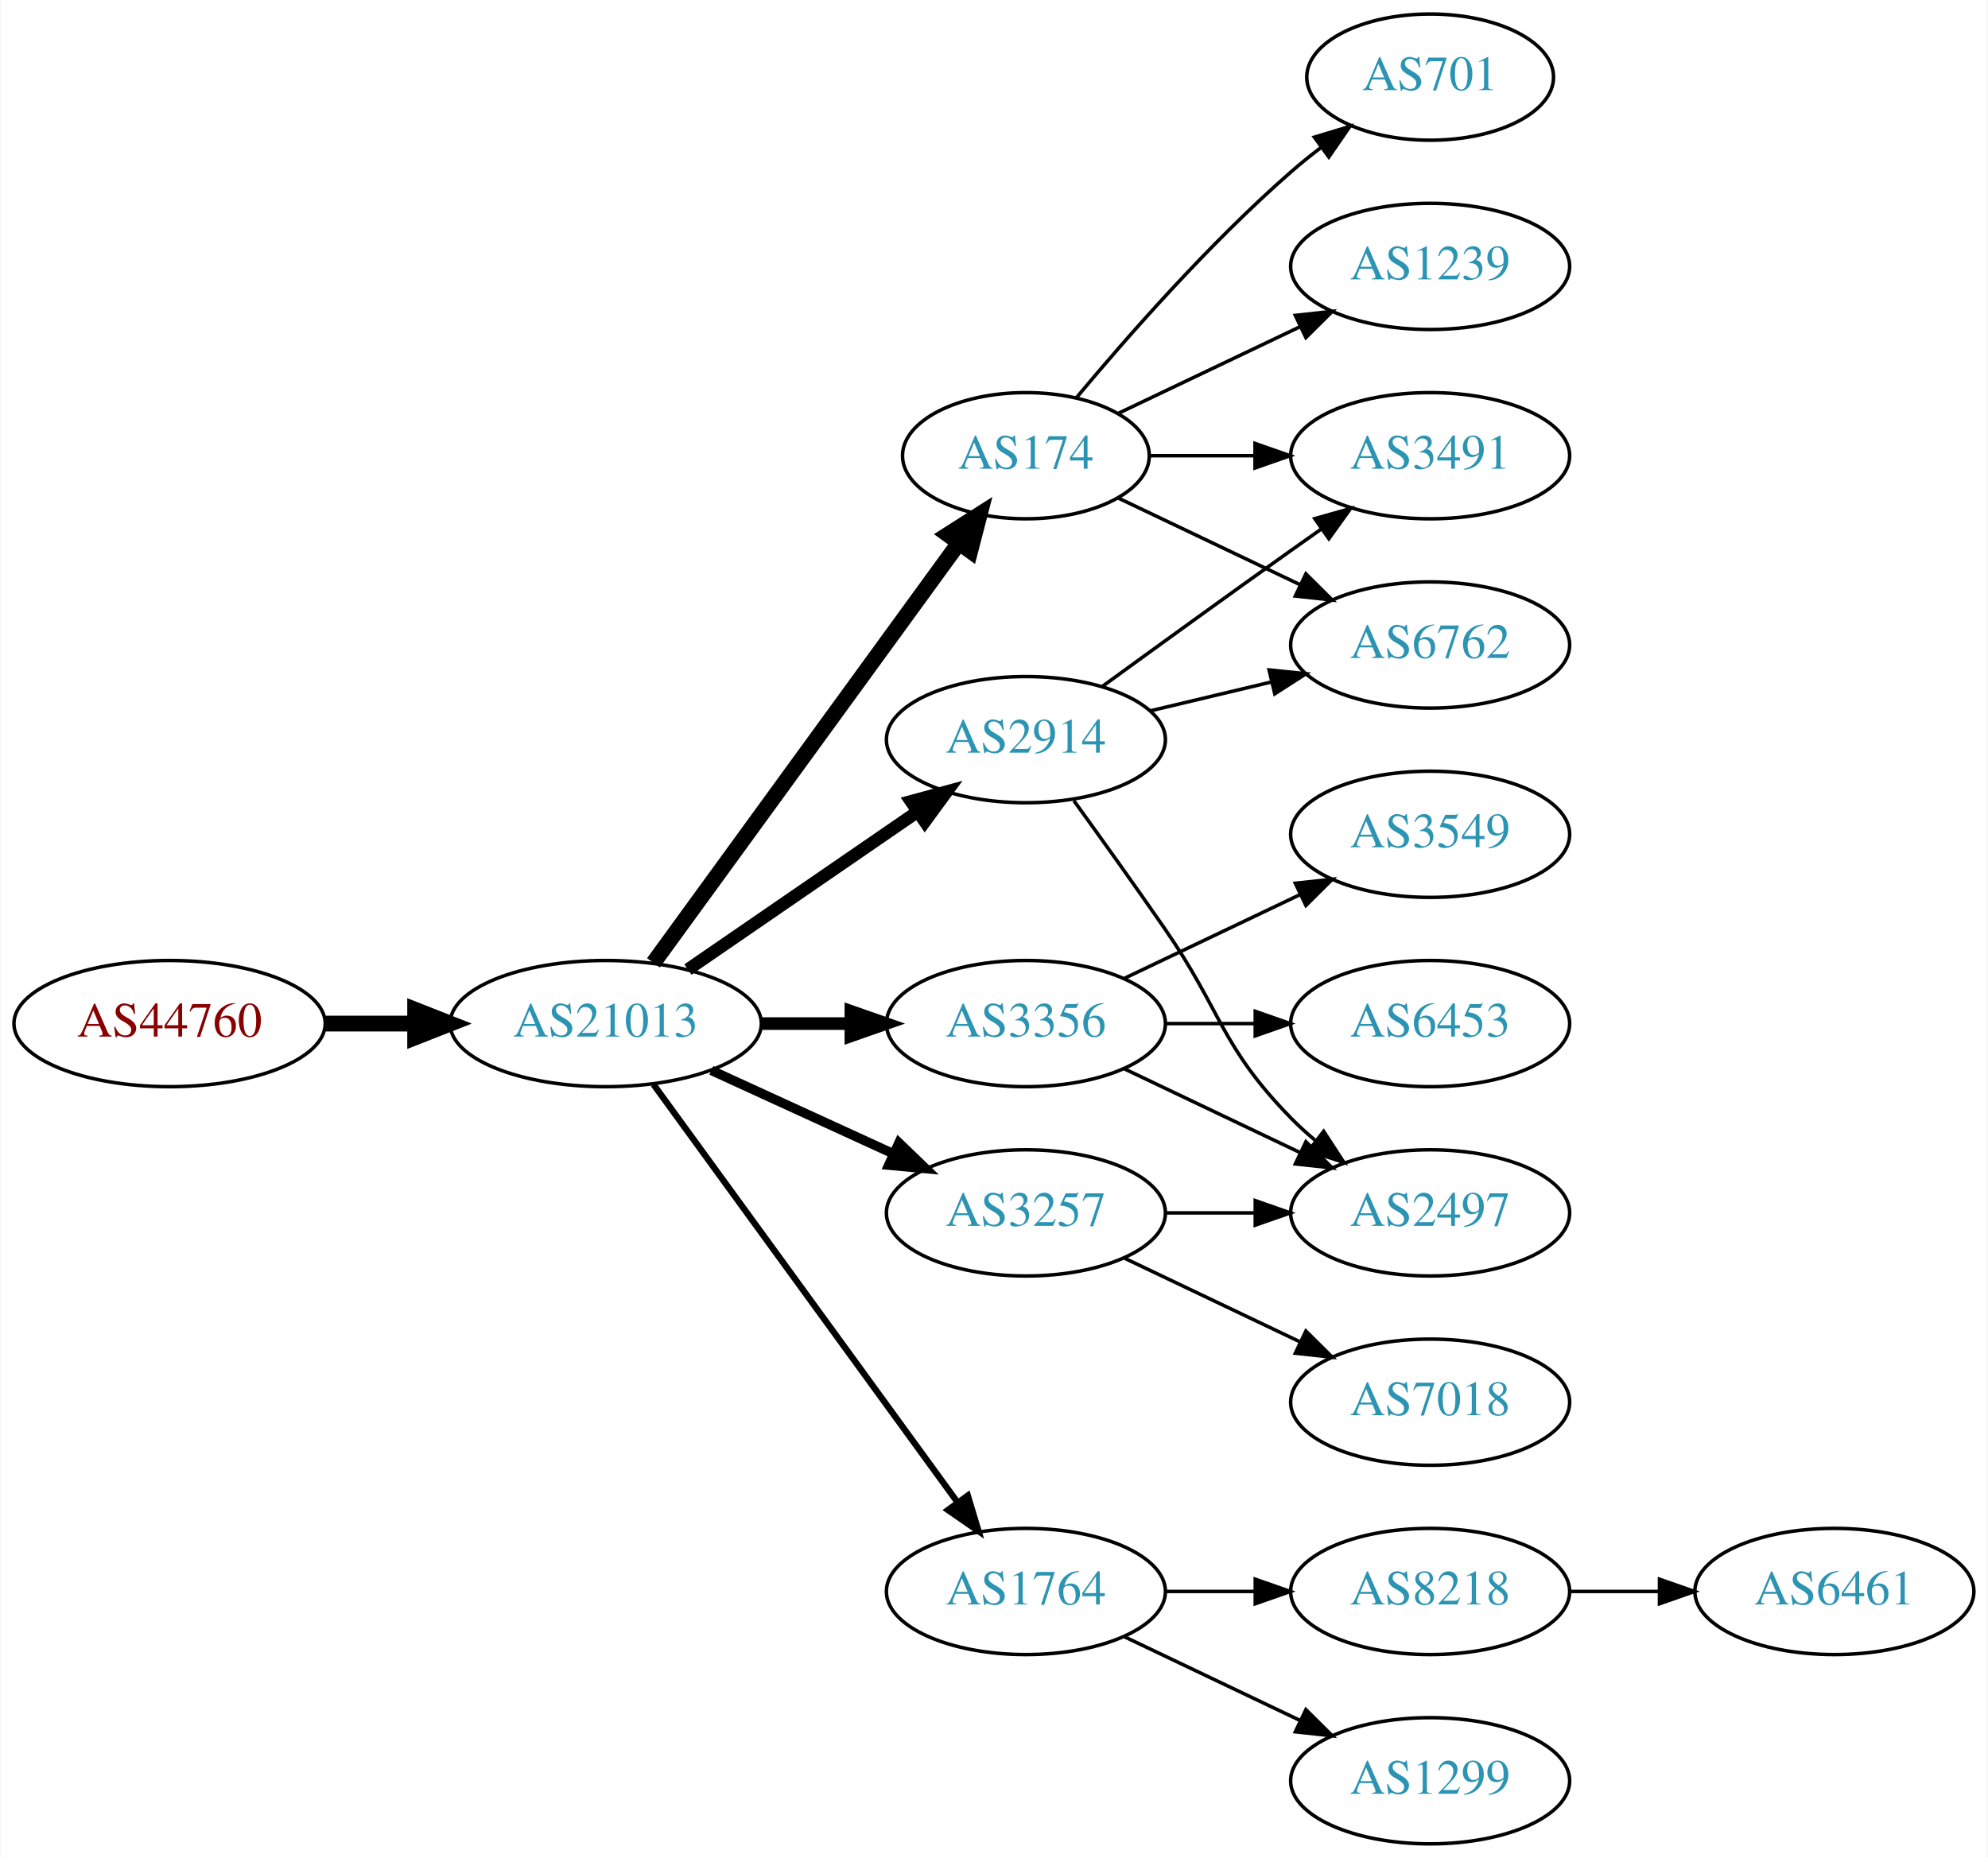
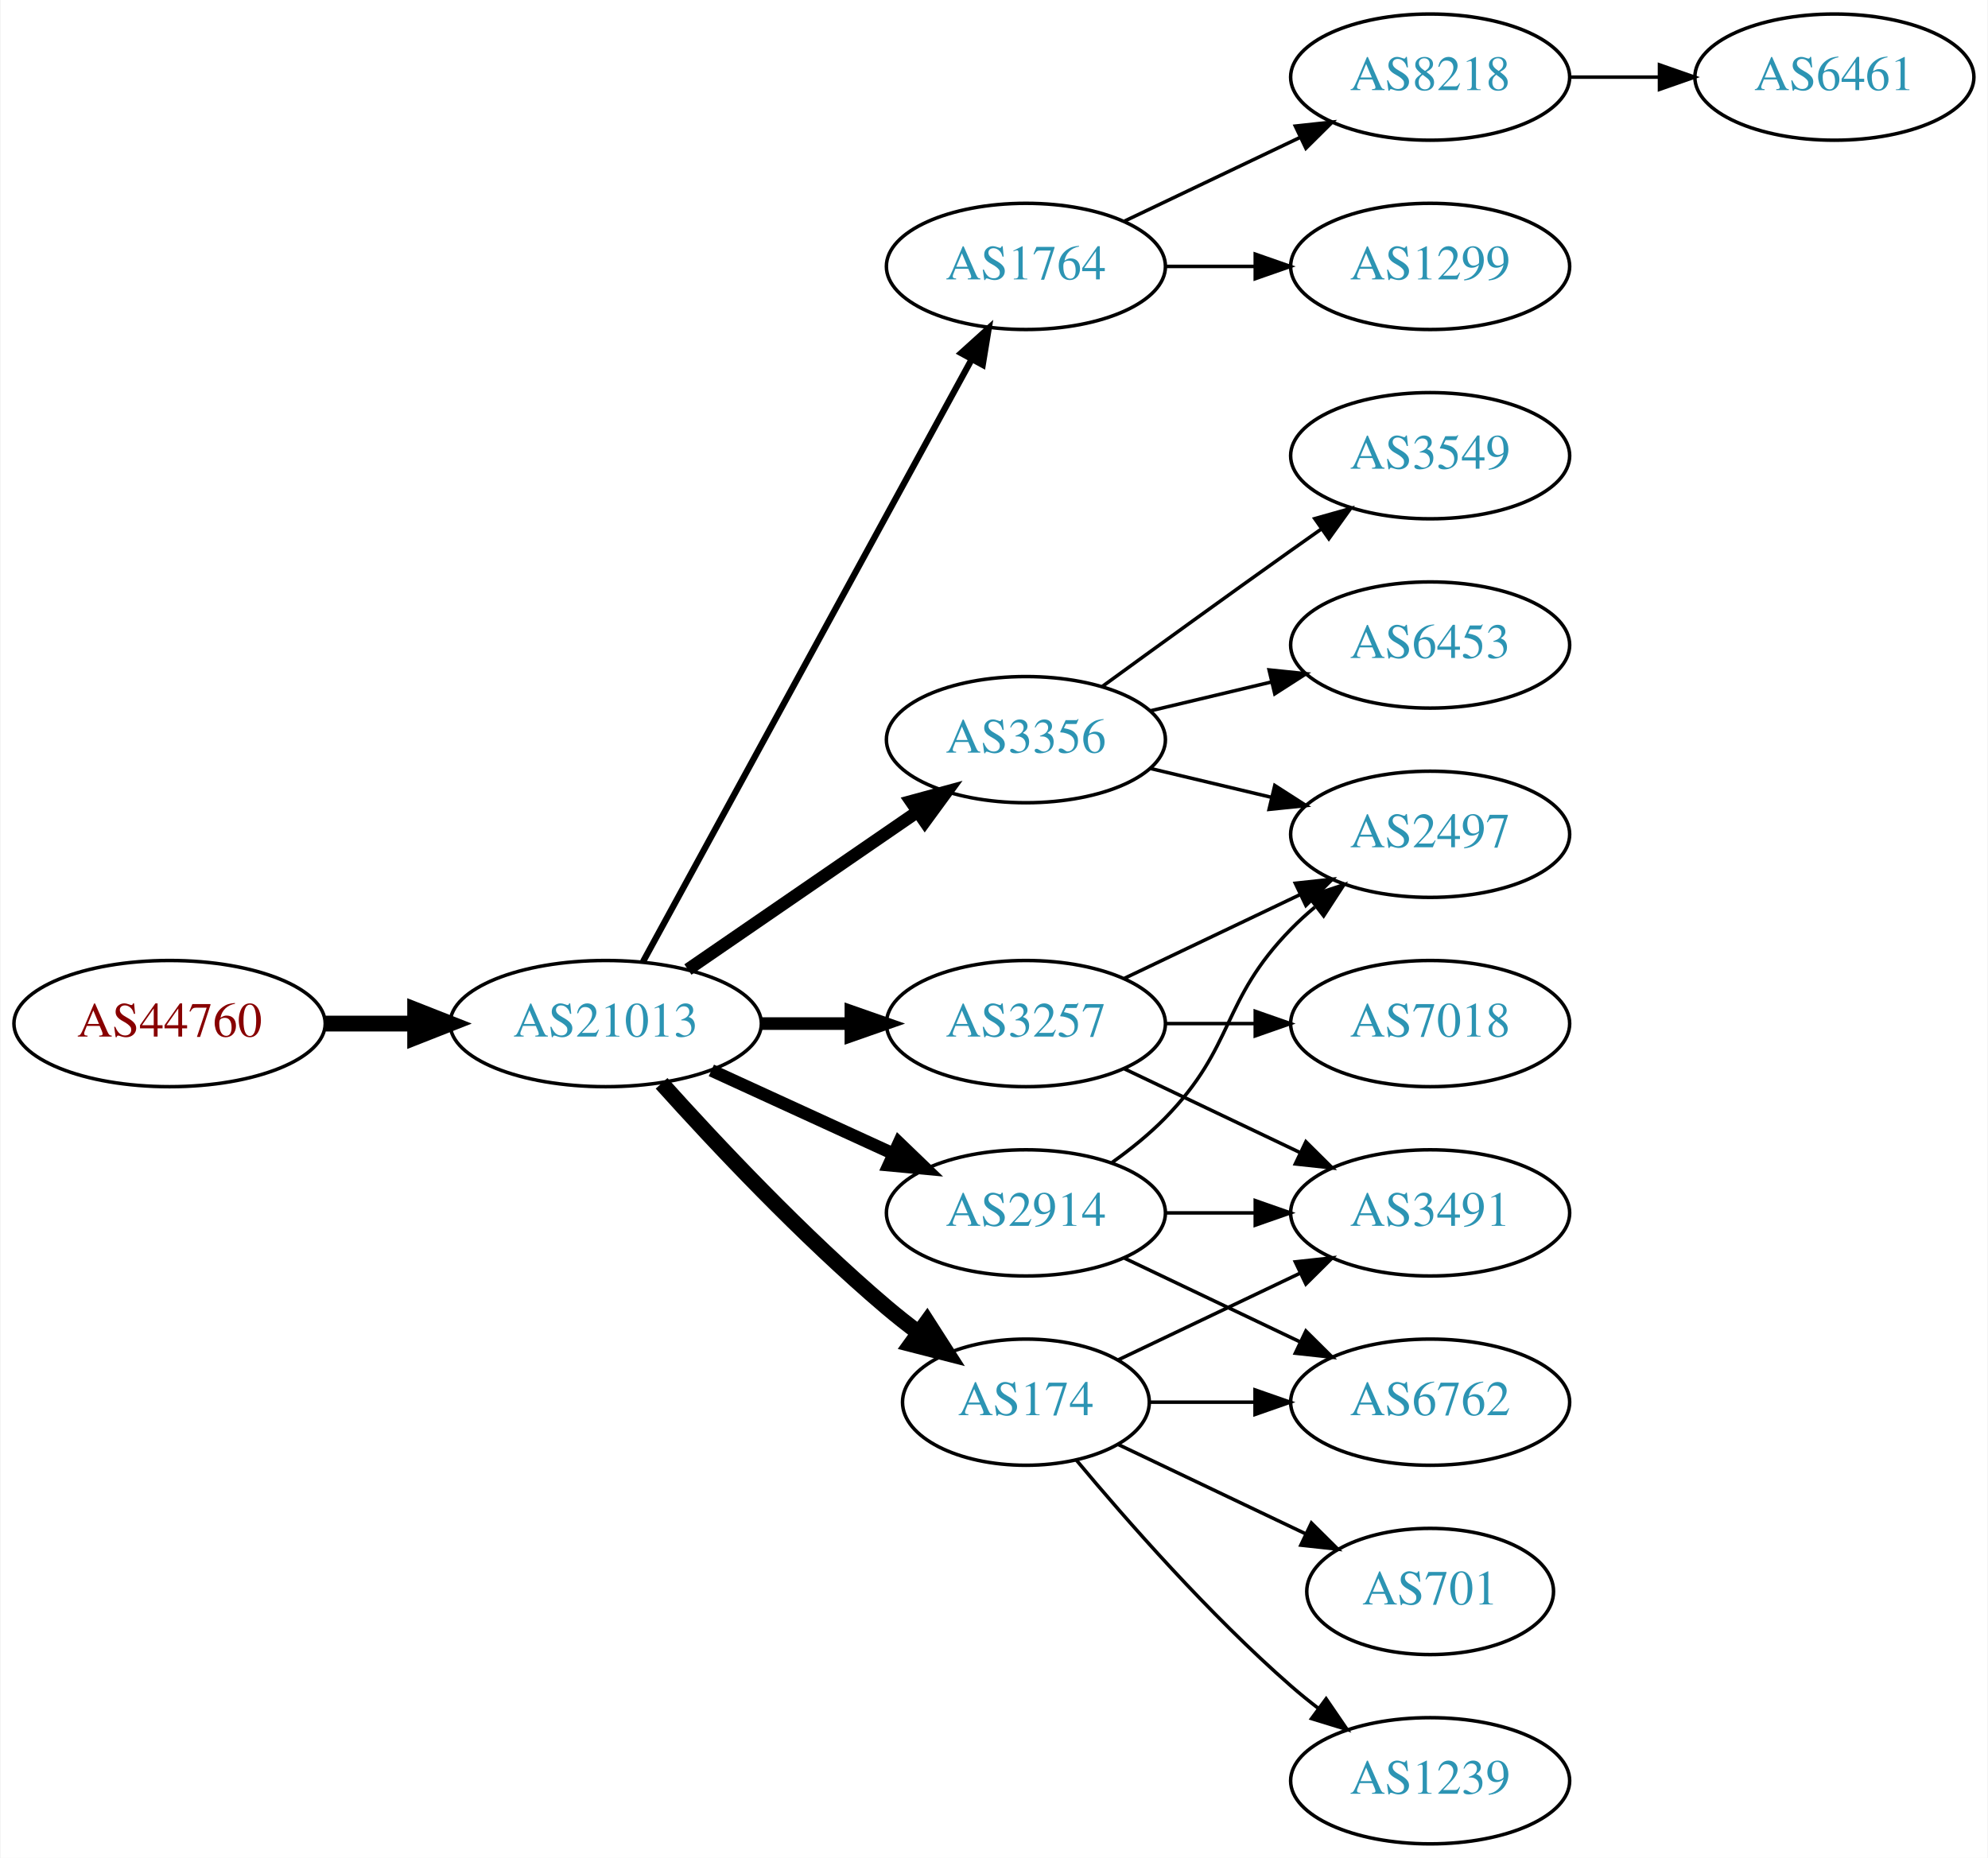
<svg xmlns="http://www.w3.org/2000/svg" xmlns:xlink="http://www.w3.org/1999/xlink" width="567pt" height="530pt" viewBox="0.00 0.00 566.66 530.00">
  <g id="graph0" class="graph" transform="scale(1 1) rotate(0) translate(4 526)">
    <polygon fill="white" stroke="none" points="-4,4 -4,-526 562.663,-526 562.663,4 -4,4" />
    <g id="node1" class="node">
      <g id="a_node1">
        <a xlink:href="/asn/44760" xlink:title="AS44760 ~ Skidata AG [AT]">
          <ellipse fill="#ffffff" stroke="black" cx="44.196" cy="-234" rx="44.393" ry="18" />
          <text text-anchor="middle" x="44.196" y="-230.3" font-family="Times,serif" font-size="14.00" fill="#880000">AS44760</text>
        </a>
      </g>
    </g>
    <g id="node2" class="node">
      <g id="a_node2">
        <a xlink:href="/asn/21013" xlink:title="AS21013 ~ Wels, AT [AT]">
          <ellipse fill="#ffffff" stroke="black" cx="168.588" cy="-234" rx="44.393" ry="18" />
          <text text-anchor="middle" x="168.588" y="-230.3" font-family="Times,serif" font-size="14.00" fill="#2c94b3">AS21013</text>
        </a>
      </g>
    </g>
    <g id="edge1" class="edge">
      <path fill="none" stroke="black" stroke-width="4.5" d="M88.692,-234C96.898,-234 105.569,-234 114.041,-234" />
      <polygon fill="black" stroke="black" stroke-width="4.5" points="114.233,-237.938 124.233,-234 114.233,-230.063 114.233,-237.938" />
    </g>
    <g id="node3" class="node">
      <g id="a_node3">
-         <a xlink:href="/asn/2914" xlink:title="AS2914 ~ NTT America, Inc. [US]">
-           <ellipse fill="#ffffff" stroke="black" cx="288.431" cy="-315" rx="39.794" ry="18" />
-           <text text-anchor="middle" x="288.431" y="-311.3" font-family="Times,serif" font-size="14.00" fill="#2c94b3">AS2914</text>
+         <a xlink:href="/asn/1764" xlink:title="AS1764 ~ NEXTLAYER-AS [AT]">
+           <ellipse fill="#ffffff" stroke="black" cx="288.431" cy="-450" rx="39.794" ry="18" />
+           <text text-anchor="middle" x="288.431" y="-446.3" font-family="Times,serif" font-size="14.00" fill="#2c94b3">AS1764</text>
        </a>
      </g>
    </g>
    <g id="edge2" class="edge">
-       <path fill="none" stroke="black" stroke-width="3.6" d="M192.031,-249.426C210.612,-262.198 237.173,-280.455 257.553,-294.463" />
-       <polygon fill="black" stroke="black" stroke-width="3.6" points="255.643,-297.398 265.867,-300.178 259.609,-291.629 255.643,-297.398" />
+       <path fill="none" stroke="black" stroke-width="1.8" d="M179.232,-251.676C199.913,-289.584 248.626,-378.873 273.005,-423.559" />
+       <polygon fill="black" stroke="black" stroke-width="1.8" points="269.957,-425.28 277.819,-432.383 276.102,-421.928 269.957,-425.28" />
    </g>
    <g id="node4" class="node">
      <g id="a_node4">
-         <a xlink:href="/asn/174" xlink:title="AS174 ~ Cogent Communications [US]">
-           <ellipse fill="#ffffff" stroke="black" cx="288.431" cy="-396" rx="35.194" ry="18" />
-           <text text-anchor="middle" x="288.431" y="-392.3" font-family="Times,serif" font-size="14.00" fill="#2c94b3">AS174</text>
+         <a xlink:href="/asn/2914" xlink:title="AS2914 ~ NTT America, Inc. [US]">
+           <ellipse fill="#ffffff" stroke="black" cx="288.431" cy="-180" rx="39.794" ry="18" />
+           <text text-anchor="middle" x="288.431" y="-176.3" font-family="Times,serif" font-size="14.00" fill="#2c94b3">AS2914</text>
        </a>
      </g>
    </g>
    <g id="edge3" class="edge">
-       <path fill="none" stroke="black" stroke-width="4.5" d="M182.199,-251.337C203.129,-280.109 245.119,-337.834 269.25,-371.007" />
-       <polygon fill="black" stroke="black" stroke-width="4.5" points="266.197,-373.503 275.263,-379.273 272.565,-368.87 266.197,-373.503" />
+       <path fill="none" stroke="black" stroke-width="3.6" d="M198.718,-220.652C214.329,-213.498 233.727,-204.609 250.399,-196.97" />
+       <polygon fill="black" stroke="black" stroke-width="3.6" points="252.218,-199.986 259.851,-192.638 249.302,-193.622 252.218,-199.986" />
    </g>
    <g id="node5" class="node">
      <g id="a_node5">
        <a xlink:href="/asn/3356" xlink:title="AS3356 ~ Level 3 Parent, LLC [US]">
-           <ellipse fill="#ffffff" stroke="black" cx="288.431" cy="-234" rx="39.794" ry="18" />
-           <text text-anchor="middle" x="288.431" y="-230.3" font-family="Times,serif" font-size="14.00" fill="#2c94b3">AS3356</text>
+           <ellipse fill="#ffffff" stroke="black" cx="288.431" cy="-315" rx="39.794" ry="18" />
+           <text text-anchor="middle" x="288.431" y="-311.3" font-family="Times,serif" font-size="14.00" fill="#2c94b3">AS3356</text>
        </a>
      </g>
    </g>
    <g id="edge4" class="edge">
-       <path fill="none" stroke="black" stroke-width="3.6" d="M212.799,-234C221.112,-234 229.875,-234 238.357,-234" />
-       <polygon fill="black" stroke="black" stroke-width="3.6" points="238.516,-237.5 248.516,-234 238.516,-230.5 238.516,-237.5" />
+       <path fill="none" stroke="black" stroke-width="3.6" d="M192.031,-249.426C210.612,-262.198 237.173,-280.455 257.553,-294.463" />
+       <polygon fill="black" stroke="black" stroke-width="3.6" points="255.643,-297.398 265.867,-300.178 259.609,-291.629 255.643,-297.398" />
    </g>
    <g id="node6" class="node">
      <g id="a_node6">
        <a xlink:href="/asn/3257" xlink:title="AS3257 ~ GTT [DE]">
-           <ellipse fill="#ffffff" stroke="black" cx="288.431" cy="-180" rx="39.794" ry="18" />
-           <text text-anchor="middle" x="288.431" y="-176.3" font-family="Times,serif" font-size="14.00" fill="#2c94b3">AS3257</text>
+           <ellipse fill="#ffffff" stroke="black" cx="288.431" cy="-234" rx="39.794" ry="18" />
+           <text text-anchor="middle" x="288.431" y="-230.3" font-family="Times,serif" font-size="14.00" fill="#2c94b3">AS3257</text>
        </a>
      </g>
    </g>
    <g id="edge5" class="edge">
-       <path fill="none" stroke="black" stroke-width="2.7" d="M198.718,-220.652C214.329,-213.498 233.727,-204.609 250.399,-196.97" />
-       <polygon fill="black" stroke="black" stroke-width="2.7" points="252.218,-199.986 259.851,-192.638 249.302,-193.622 252.218,-199.986" />
+       <path fill="none" stroke="black" stroke-width="3.6" d="M212.799,-234C221.112,-234 229.875,-234 238.357,-234" />
+       <polygon fill="black" stroke="black" stroke-width="3.6" points="238.516,-237.5 248.516,-234 238.516,-230.5 238.516,-237.5" />
    </g>
    <g id="node7" class="node">
      <g id="a_node7">
-         <a xlink:href="/asn/1764" xlink:title="AS1764 ~ NEXTLAYER-AS [AT]">
-           <ellipse fill="#ffffff" stroke="black" cx="288.431" cy="-72" rx="39.794" ry="18" />
-           <text text-anchor="middle" x="288.431" y="-68.3" font-family="Times,serif" font-size="14.00" fill="#2c94b3">AS1764</text>
+         <a xlink:href="/asn/174" xlink:title="AS174 ~ Cogent Communications [US]">
+           <ellipse fill="#ffffff" stroke="black" cx="288.431" cy="-126" rx="35.194" ry="18" />
+           <text text-anchor="middle" x="288.431" y="-122.3" font-family="Times,serif" font-size="14.00" fill="#2c94b3">AS174</text>
        </a>
      </g>
    </g>
    <g id="edge6" class="edge">
-       <path fill="none" stroke="black" stroke-width="1.8" d="M182.199,-216.663C203.02,-188.04 244.683,-130.767 268.871,-97.514" />
-       <polygon fill="black" stroke="black" stroke-width="1.8" points="271.858,-99.358 274.91,-89.212 266.197,-95.24 271.858,-99.358" />
+       <path fill="none" stroke="black" stroke-width="4.5" d="M184.521,-216.956C199.847,-199.903 224.782,-173.35 248.784,-153 251.637,-150.582 254.702,-148.167 257.813,-145.831" />
+       <polygon fill="black" stroke="black" stroke-width="4.5" points="260.242,-148.933 266.041,-139.884 255.63,-142.55 260.242,-148.933" />
    </g>
    <g id="node8" class="node">
      <g id="a_node8">
+         <a xlink:href="/asn/8218" xlink:title="AS8218 ~ legacy Neotelecoms [FR]">
+           <ellipse fill="#ffffff" stroke="black" cx="403.724" cy="-504" rx="39.794" ry="18" />
+           <text text-anchor="middle" x="403.724" y="-500.3" font-family="Times,serif" font-size="14.00" fill="#2c94b3">AS8218</text>
+         </a>
+       </g>
+     </g>
+     <g id="edge7" class="edge">
+       <path fill="none" stroke="black" d="M316.567,-462.934C331.561,-470.081 350.382,-479.052 366.605,-486.785" />
+       <polygon fill="black" stroke="black" points="365.276,-490.028 375.809,-491.171 368.288,-483.709 365.276,-490.028" />
+     </g>
+     <g id="node9" class="node">
+       <g id="a_node9">
+         <a xlink:href="/asn/1299" xlink:title="AS1299 ~ Telia Carrier [EU]">
+           <ellipse fill="#ffffff" stroke="black" cx="403.724" cy="-450" rx="39.794" ry="18" />
+           <text text-anchor="middle" x="403.724" y="-446.3" font-family="Times,serif" font-size="14.00" fill="#2c94b3">AS1299</text>
+         </a>
+       </g>
+     </g>
+     <g id="edge8" class="edge">
+       <path fill="none" stroke="black" d="M328.103,-450C336.306,-450 345.07,-450 353.602,-450" />
+       <polygon fill="black" stroke="black" points="353.841,-453.5 363.841,-450 353.841,-446.5 353.841,-453.5" />
+     </g>
+     <g id="node11" class="node">
+       <g id="a_node11">
+         <a xlink:href="/asn/2497" xlink:title="AS2497 ~ Internet Initiative Japan Inc. [JP]">
+           <ellipse fill="#ffffff" stroke="black" cx="403.724" cy="-288" rx="39.794" ry="18" />
+           <text text-anchor="middle" x="403.724" y="-284.3" font-family="Times,serif" font-size="14.00" fill="#2c94b3">AS2497</text>
+         </a>
+       </g>
+     </g>
+     <g id="edge10" class="edge">
+       <path fill="none" stroke="black" d="M313.025,-194.389C318.281,-198.148 323.613,-202.437 328.077,-207 348.25,-227.617 343.905,-240.383 364.077,-261 366.17,-263.139 368.453,-265.218 370.83,-267.21" />
+       <polygon fill="black" stroke="black" points="369.074,-270.275 379.13,-273.611 373.349,-264.732 369.074,-270.275" />
+     </g>
+     <g id="node12" class="node">
+       <g id="a_node12">
+         <a xlink:href="/asn/6762" xlink:title="AS6762 ~ TELECOM ITALIA SPARKLE S.p.A. [IT]">
+           <ellipse fill="#ffffff" stroke="black" cx="403.724" cy="-126" rx="39.794" ry="18" />
+           <text text-anchor="middle" x="403.724" y="-122.3" font-family="Times,serif" font-size="14.00" fill="#2c94b3">AS6762</text>
+         </a>
+       </g>
+     </g>
+     <g id="edge11" class="edge">
+       <path fill="none" stroke="black" d="M316.567,-167.066C331.561,-159.919 350.382,-150.948 366.605,-143.215" />
+       <polygon fill="black" stroke="black" points="368.288,-146.291 375.809,-138.829 365.276,-139.972 368.288,-146.291" />
+     </g>
+     <g id="node13" class="node">
+       <g id="a_node13">
        <a xlink:href="/asn/3491" xlink:title="AS3491 ~ PCCW Global, Inc. [US]">
+           <ellipse fill="#ffffff" stroke="black" cx="403.724" cy="-180" rx="39.794" ry="18" />
+           <text text-anchor="middle" x="403.724" y="-176.3" font-family="Times,serif" font-size="14.00" fill="#2c94b3">AS3491</text>
+         </a>
+       </g>
+     </g>
+     <g id="edge12" class="edge">
+       <path fill="none" stroke="black" d="M328.103,-180C336.306,-180 345.07,-180 353.602,-180" />
+       <polygon fill="black" stroke="black" points="353.841,-183.5 363.841,-180 353.841,-176.5 353.841,-183.5" />
+     </g>
+     <g id="edge14" class="edge">
+       <path fill="none" stroke="black" d="M324.038,-306.752C334.909,-304.162 347.064,-301.265 358.506,-298.538" />
+       <polygon fill="black" stroke="black" points="359.412,-301.92 368.328,-296.197 357.789,-295.111 359.412,-301.92" />
+     </g>
+     <g id="node14" class="node">
+       <g id="a_node14">
+         <a xlink:href="/asn/3549" xlink:title="AS3549 ~ Level 3 Parent, LLC [US]">
          <ellipse fill="#ffffff" stroke="black" cx="403.724" cy="-396" rx="39.794" ry="18" />
-           <text text-anchor="middle" x="403.724" y="-392.3" font-family="Times,serif" font-size="14.00" fill="#2c94b3">AS3491</text>
-         </a>
-       </g>
-     </g>
-     <g id="edge18" class="edge">
+           <text text-anchor="middle" x="403.724" y="-392.3" font-family="Times,serif" font-size="14.00" fill="#2c94b3">AS3549</text>
+         </a>
+       </g>
+     </g>
+     <g id="edge13" class="edge">
      <path fill="none" stroke="black" d="M310.279,-330.222C325.213,-341.091 345.827,-356.025 364.077,-369 366.898,-371.005 369.841,-373.085 372.789,-375.159" />
      <polygon fill="black" stroke="black" points="370.816,-378.05 381.013,-380.926 374.835,-372.319 370.816,-378.05" />
    </g>
-     <g id="node9" class="node">
-       <g id="a_node9">
-         <a xlink:href="/asn/6762" xlink:title="AS6762 ~ TELECOM ITALIA SPARKLE S.p.A. [IT]">
+     <g id="node15" class="node">
+       <g id="a_node15">
+         <a xlink:href="/asn/6453" xlink:title="AS6453 ~ TATA COMMUNICATIONS (AMERICA) INC [US]">
          <ellipse fill="#ffffff" stroke="black" cx="403.724" cy="-342" rx="39.794" ry="18" />
-           <text text-anchor="middle" x="403.724" y="-338.3" font-family="Times,serif" font-size="14.00" fill="#2c94b3">AS6762</text>
-         </a>
-       </g>
-     </g>
-     <g id="edge17" class="edge">
+           <text text-anchor="middle" x="403.724" y="-338.3" font-family="Times,serif" font-size="14.00" fill="#2c94b3">AS6453</text>
+         </a>
+       </g>
+     </g>
+     <g id="edge15" class="edge">
      <path fill="none" stroke="black" d="M324.038,-323.248C334.909,-325.838 347.064,-328.735 358.506,-331.462" />
      <polygon fill="black" stroke="black" points="357.789,-334.889 368.328,-333.803 359.412,-328.08 357.789,-334.889" />
    </g>
-     <g id="node14" class="node">
-       <g id="a_node14">
-         <a xlink:href="/asn/2497" xlink:title="AS2497 ~ Internet Initiative Japan Inc. [JP]">
-           <ellipse fill="#ffffff" stroke="black" cx="403.724" cy="-180" rx="39.794" ry="18" />
-           <text text-anchor="middle" x="403.724" y="-176.3" font-family="Times,serif" font-size="14.00" fill="#2c94b3">AS2497</text>
-         </a>
-       </g>
+     <g id="edge17" class="edge">
+       <path fill="none" stroke="black" d="M316.567,-246.934C331.561,-254.081 350.382,-263.052 366.605,-270.785" />
+       <polygon fill="black" stroke="black" points="365.276,-274.028 375.809,-275.171 368.288,-267.709 365.276,-274.028" />
    </g>
    <g id="edge16" class="edge">
-       <path fill="none" stroke="black" d="M302.11,-297.594C309.725,-287.063 319.558,-273.33 328.077,-261 344.473,-237.269 343.905,-227.617 364.077,-207 366.17,-204.861 368.453,-202.782 370.83,-200.79" />
-       <polygon fill="black" stroke="black" points="373.349,-203.268 379.13,-194.389 369.074,-197.725 373.349,-203.268" />
-     </g>
-     <g id="edge7" class="edge">
-       <path fill="none" stroke="black" d="M323.73,-396C333.107,-396 343.457,-396 353.492,-396" />
-       <polygon fill="black" stroke="black" points="353.781,-399.5 363.781,-396 353.781,-392.5 353.781,-399.5" />
-     </g>
-     <g id="edge8" class="edge">
-       <path fill="none" stroke="black" d="M314.856,-383.881C330.159,-376.587 349.882,-367.186 366.764,-359.14" />
-       <polygon fill="black" stroke="black" points="368.283,-362.293 375.804,-354.831 365.271,-355.974 368.283,-362.293" />
+       <path fill="none" stroke="black" d="M316.567,-221.066C331.561,-213.919 350.382,-204.948 366.605,-197.215" />
+       <polygon fill="black" stroke="black" points="368.288,-200.291 375.809,-192.829 365.276,-193.972 368.288,-200.291" />
+     </g>
+     <g id="node16" class="node">
+       <g id="a_node16">
+         <a xlink:href="/asn/7018" xlink:title="AS7018 ~ AT&amp;T Services, Inc. [US]">
+           <ellipse fill="#ffffff" stroke="black" cx="403.724" cy="-234" rx="39.794" ry="18" />
+           <text text-anchor="middle" x="403.724" y="-230.3" font-family="Times,serif" font-size="14.00" fill="#2c94b3">AS7018</text>
+         </a>
+       </g>
+     </g>
+     <g id="edge18" class="edge">
+       <path fill="none" stroke="black" d="M328.103,-234C336.306,-234 345.07,-234 353.602,-234" />
+       <polygon fill="black" stroke="black" points="353.841,-237.5 363.841,-234 353.841,-230.5 353.841,-237.5" />
+     </g>
+     <g id="edge19" class="edge">
+       <path fill="none" stroke="black" d="M323.73,-126C333.107,-126 343.457,-126 353.492,-126" />
+       <polygon fill="black" stroke="black" points="353.781,-129.5 363.781,-126 353.781,-122.5 353.781,-129.5" />
+     </g>
+     <g id="edge20" class="edge">
+       <path fill="none" stroke="black" d="M314.856,-138.119C330.159,-145.413 349.882,-154.814 366.764,-162.86" />
+       <polygon fill="black" stroke="black" points="365.271,-166.026 375.804,-167.169 368.283,-159.707 365.271,-166.026" />
+     </g>
+     <g id="node17" class="node">
+       <g id="a_node17">
+         <a xlink:href="/asn/701" xlink:title="AS701 ~ UUNET [US]">
+           <ellipse fill="#ffffff" stroke="black" cx="403.724" cy="-72" rx="35.194" ry="18" />
+           <text text-anchor="middle" x="403.724" y="-68.3" font-family="Times,serif" font-size="14.00" fill="#2c94b3">AS701</text>
+         </a>
+       </g>
+     </g>
+     <g id="edge21" class="edge">
+       <path fill="none" stroke="black" d="M314.856,-113.881C330.599,-106.378 351.021,-96.644 368.214,-88.449" />
+       <polygon fill="black" stroke="black" points="369.862,-91.54 377.383,-84.078 366.85,-85.221 369.862,-91.54" />
+     </g>
+     <g id="node18" class="node">
+       <g id="a_node18">
+         <a xlink:href="/asn/1239" xlink:title="AS1239 ~ Sprint [US]">
+           <ellipse fill="#ffffff" stroke="black" cx="403.724" cy="-18" rx="39.794" ry="18" />
+           <text text-anchor="middle" x="403.724" y="-14.3" font-family="Times,serif" font-size="14.00" fill="#2c94b3">AS1239</text>
+         </a>
+       </g>
+     </g>
+     <g id="edge22" class="edge">
+       <path fill="none" stroke="black" d="M302.796,-109.501C317.051,-92.404 340.746,-65.381 364.077,-45 366.543,-42.846 369.182,-40.706 371.879,-38.628" />
+       <polygon fill="black" stroke="black" points="374.052,-41.375 380.033,-32.63 369.904,-35.736 374.052,-41.375" />
    </g>
    <g id="node10" class="node">
      <g id="a_node10">
-         <a xlink:href="/asn/701" xlink:title="AS701 ~ UUNET [US]">
-           <ellipse fill="#ffffff" stroke="black" cx="403.724" cy="-504" rx="35.194" ry="18" />
-           <text text-anchor="middle" x="403.724" y="-500.3" font-family="Times,serif" font-size="14.00" fill="#2c94b3">AS701</text>
+         <a xlink:href="/asn/6461" xlink:title="AS6461 ~ Zayo Bandwidth [US]">
+           <ellipse fill="#ffffff" stroke="black" cx="519.017" cy="-504" rx="39.794" ry="18" />
+           <text text-anchor="middle" x="519.017" y="-500.3" font-family="Times,serif" font-size="14.00" fill="#2c94b3">AS6461</text>
        </a>
      </g>
    </g>
    <g id="edge9" class="edge">
-       <path fill="none" stroke="black" d="M302.796,-412.499C317.051,-429.596 340.746,-456.619 364.077,-477 366.747,-479.332 369.62,-481.648 372.55,-483.886" />
-       <polygon fill="black" stroke="black" points="370.701,-486.87 380.841,-489.939 374.828,-481.216 370.701,-486.87" />
-     </g>
-     <g id="node11" class="node">
-       <g id="a_node11">
-         <a xlink:href="/asn/1239" xlink:title="AS1239 ~ Sprint [US]">
-           <ellipse fill="#ffffff" stroke="black" cx="403.724" cy="-450" rx="39.794" ry="18" />
-           <text text-anchor="middle" x="403.724" y="-446.3" font-family="Times,serif" font-size="14.00" fill="#2c94b3">AS1239</text>
-         </a>
-       </g>
-     </g>
-     <g id="edge10" class="edge">
-       <path fill="none" stroke="black" d="M314.856,-408.119C330.159,-415.413 349.882,-424.814 366.764,-432.86" />
-       <polygon fill="black" stroke="black" points="365.271,-436.026 375.804,-437.169 368.283,-429.707 365.271,-436.026" />
-     </g>
-     <g id="node12" class="node">
-       <g id="a_node12">
-         <a xlink:href="/asn/6453" xlink:title="AS6453 ~ TATA COMMUNICATIONS (AMERICA) INC [US]">
-           <ellipse fill="#ffffff" stroke="black" cx="403.724" cy="-234" rx="39.794" ry="18" />
-           <text text-anchor="middle" x="403.724" y="-230.3" font-family="Times,serif" font-size="14.00" fill="#2c94b3">AS6453</text>
-         </a>
-       </g>
-     </g>
-     <g id="edge11" class="edge">
-       <path fill="none" stroke="black" d="M328.103,-234C336.306,-234 345.07,-234 353.602,-234" />
-       <polygon fill="black" stroke="black" points="353.841,-237.5 363.841,-234 353.841,-230.5 353.841,-237.5" />
-     </g>
-     <g id="node13" class="node">
-       <g id="a_node13">
-         <a xlink:href="/asn/3549" xlink:title="AS3549 ~ Level 3 Parent, LLC [US]">
-           <ellipse fill="#ffffff" stroke="black" cx="403.724" cy="-288" rx="39.794" ry="18" />
-           <text text-anchor="middle" x="403.724" y="-284.3" font-family="Times,serif" font-size="14.00" fill="#2c94b3">AS3549</text>
-         </a>
-       </g>
-     </g>
-     <g id="edge12" class="edge">
-       <path fill="none" stroke="black" d="M316.567,-246.934C331.561,-254.081 350.382,-263.052 366.605,-270.785" />
-       <polygon fill="black" stroke="black" points="365.276,-274.028 375.809,-275.171 368.288,-267.709 365.276,-274.028" />
-     </g>
-     <g id="edge13" class="edge">
-       <path fill="none" stroke="black" d="M316.567,-221.066C331.561,-213.919 350.382,-204.948 366.605,-197.215" />
-       <polygon fill="black" stroke="black" points="368.288,-200.291 375.809,-192.829 365.276,-193.972 368.288,-200.291" />
-     </g>
-     <g id="edge14" class="edge">
-       <path fill="none" stroke="black" d="M328.103,-180C336.306,-180 345.07,-180 353.602,-180" />
-       <polygon fill="black" stroke="black" points="353.841,-183.5 363.841,-180 353.841,-176.5 353.841,-183.5" />
-     </g>
-     <g id="node15" class="node">
-       <g id="a_node15">
-         <a xlink:href="/asn/7018" xlink:title="AS7018 ~ AT&amp;T Services, Inc. [US]">
-           <ellipse fill="#ffffff" stroke="black" cx="403.724" cy="-126" rx="39.794" ry="18" />
-           <text text-anchor="middle" x="403.724" y="-122.3" font-family="Times,serif" font-size="14.00" fill="#2c94b3">AS7018</text>
-         </a>
-       </g>
-     </g>
-     <g id="edge15" class="edge">
-       <path fill="none" stroke="black" d="M316.567,-167.066C331.561,-159.919 350.382,-150.948 366.605,-143.215" />
-       <polygon fill="black" stroke="black" points="368.288,-146.291 375.809,-138.829 365.276,-139.972 368.288,-146.291" />
-     </g>
-     <g id="node16" class="node">
-       <g id="a_node16">
-         <a xlink:href="/asn/8218" xlink:title="AS8218 ~ legacy Neotelecoms [FR]">
-           <ellipse fill="#ffffff" stroke="black" cx="403.724" cy="-72" rx="39.794" ry="18" />
-           <text text-anchor="middle" x="403.724" y="-68.3" font-family="Times,serif" font-size="14.00" fill="#2c94b3">AS8218</text>
-         </a>
-       </g>
-     </g>
-     <g id="edge19" class="edge">
-       <path fill="none" stroke="black" d="M328.103,-72C336.306,-72 345.07,-72 353.602,-72" />
-       <polygon fill="black" stroke="black" points="353.841,-75.5 363.841,-72 353.841,-68.5 353.841,-75.5" />
-     </g>
-     <g id="node17" class="node">
-       <g id="a_node17">
-         <a xlink:href="/asn/1299" xlink:title="AS1299 ~ Telia Carrier [EU]">
-           <ellipse fill="#ffffff" stroke="black" cx="403.724" cy="-18" rx="39.794" ry="18" />
-           <text text-anchor="middle" x="403.724" y="-14.3" font-family="Times,serif" font-size="14.00" fill="#2c94b3">AS1299</text>
-         </a>
-       </g>
-     </g>
-     <g id="edge20" class="edge">
-       <path fill="none" stroke="black" d="M316.567,-59.066C331.561,-51.919 350.382,-42.948 366.605,-35.215" />
-       <polygon fill="black" stroke="black" points="368.288,-38.291 375.809,-30.829 365.276,-31.972 368.288,-38.291" />
-     </g>
-     <g id="node18" class="node">
-       <g id="a_node18">
-         <a xlink:href="/asn/6461" xlink:title="AS6461 ~ Zayo Bandwidth [US]">
-           <ellipse fill="#ffffff" stroke="black" cx="519.017" cy="-72" rx="39.794" ry="18" />
-           <text text-anchor="middle" x="519.017" y="-68.3" font-family="Times,serif" font-size="14.00" fill="#2c94b3">AS6461</text>
-         </a>
-       </g>
-     </g>
-     <g id="edge21" class="edge">
-       <path fill="none" stroke="black" d="M443.396,-72C451.599,-72 460.363,-72 468.895,-72" />
-       <polygon fill="black" stroke="black" points="469.134,-75.5 479.134,-72 469.134,-68.5 469.134,-75.5" />
+       <path fill="none" stroke="black" d="M443.396,-504C451.599,-504 460.363,-504 468.895,-504" />
+       <polygon fill="black" stroke="black" points="469.134,-507.5 479.134,-504 469.134,-500.5 469.134,-507.5" />
    </g>
  </g>
</svg>
